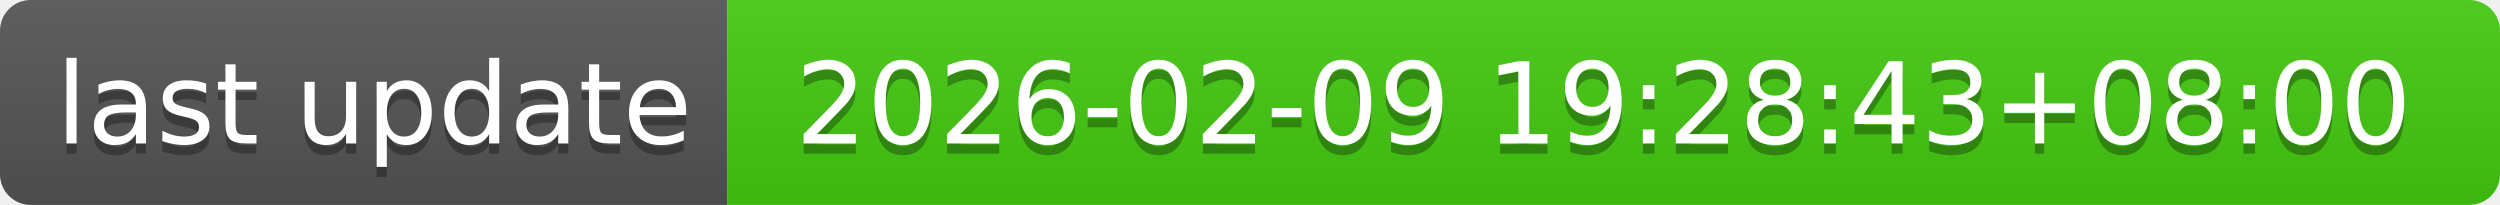
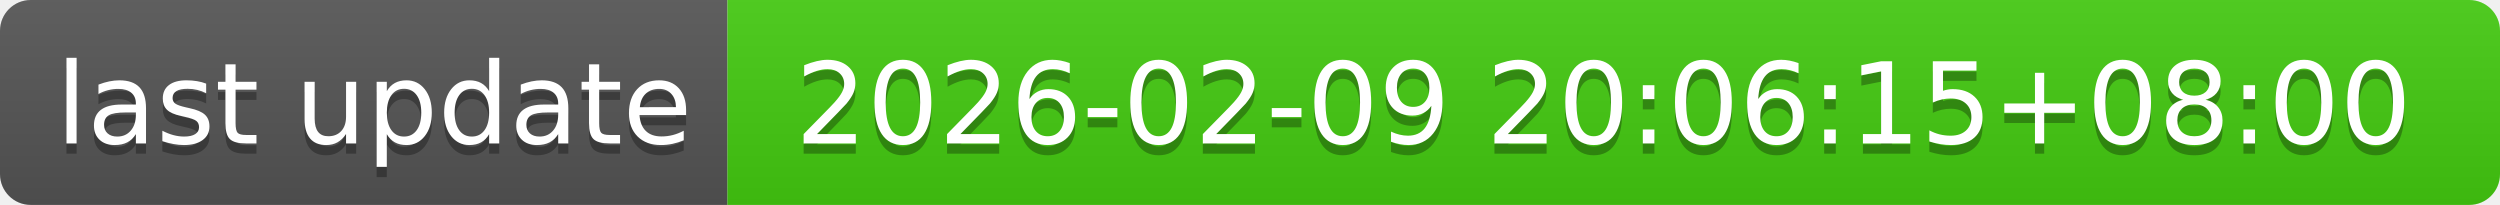
- <svg xmlns="http://www.w3.org/2000/svg" width="244" height="20" role="img" aria-label="last update: 2026-02-09 19:28:43+08:00">
+ <svg xmlns="http://www.w3.org/2000/svg" width="244" height="20" role="img" aria-label="last update: 2026-02-09 20:06:15+08:00">
  <linearGradient id="s" x2="0" y2="100%">
    <stop offset="0" stop-color="#bbb" stop-opacity=".1" />
    <stop offset="1" stop-opacity=".1" />
  </linearGradient>
  <clipPath id="r">
    <rect width="244" height="20" rx="3" fill="#fff" />
  </clipPath>
  <g clip-path="url(#r)">
    <rect width="71" height="20" fill="#555" />
    <rect x="71" width="173" height="20" fill="#4c1" />
    <rect width="244" height="20" fill="url(#s)" />
  </g>
  <g fill="#fff" text-anchor="middle" font-family="Verdana,Geneva,DejaVu Sans,sans-serif" text-rendering="geometricPrecision" font-size="110">
    <text aria-hidden="true" x="365" y="150" fill="#010101" fill-opacity=".3" transform="scale(.1)" textLength="610">last update</text>
    <text x="365" y="140" transform="scale(.1)" fill="#fff" textLength="610">last update</text>
-     <text aria-hidden="true" x="1565" y="150" fill="#010101" fill-opacity=".3" transform="scale(.1)" textLength="1630">2026-02-09 19:28:43+08:00</text>
-     <text x="1565" y="140" transform="scale(.1)" fill="#fff" textLength="1630">2026-02-09 19:28:43+08:00</text>
+     <text aria-hidden="true" x="1565" y="150" fill="#010101" fill-opacity=".3" transform="scale(.1)" textLength="1630">2026-02-09 20:06:15+08:00</text>
+     <text x="1565" y="140" transform="scale(.1)" fill="#fff" textLength="1630">2026-02-09 20:06:15+08:00</text>
  </g>
</svg>
